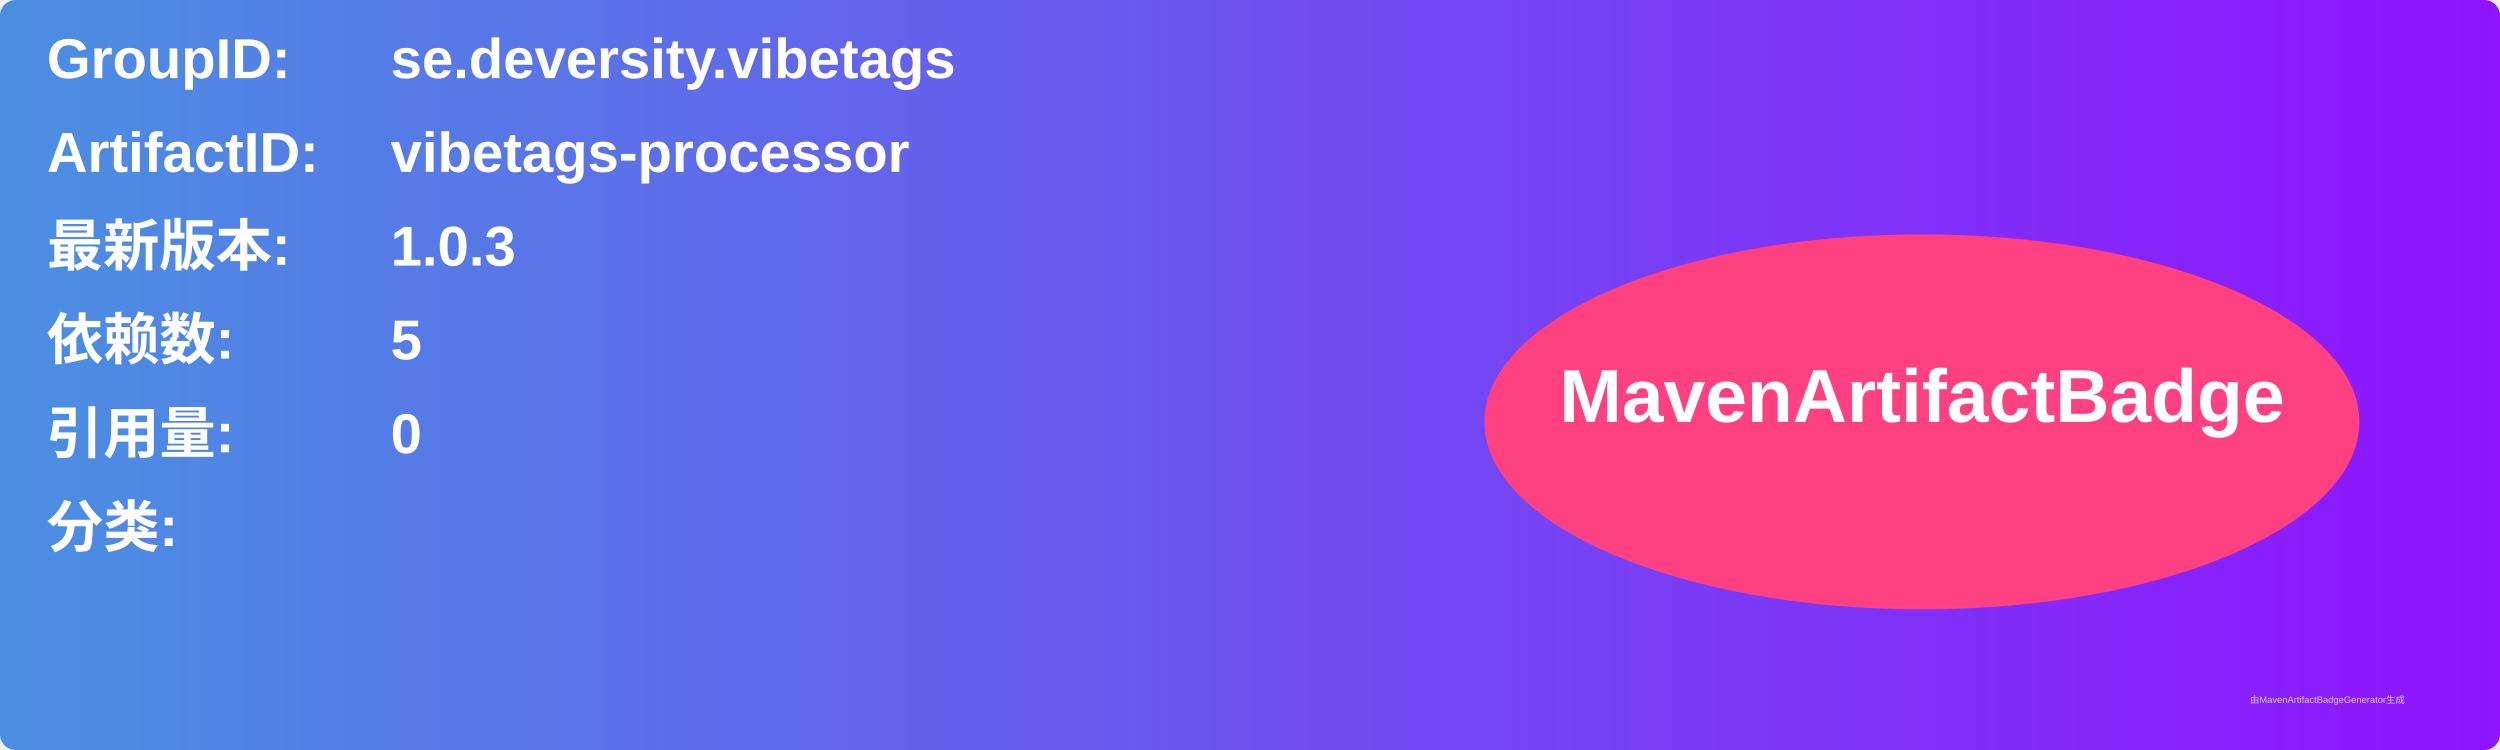
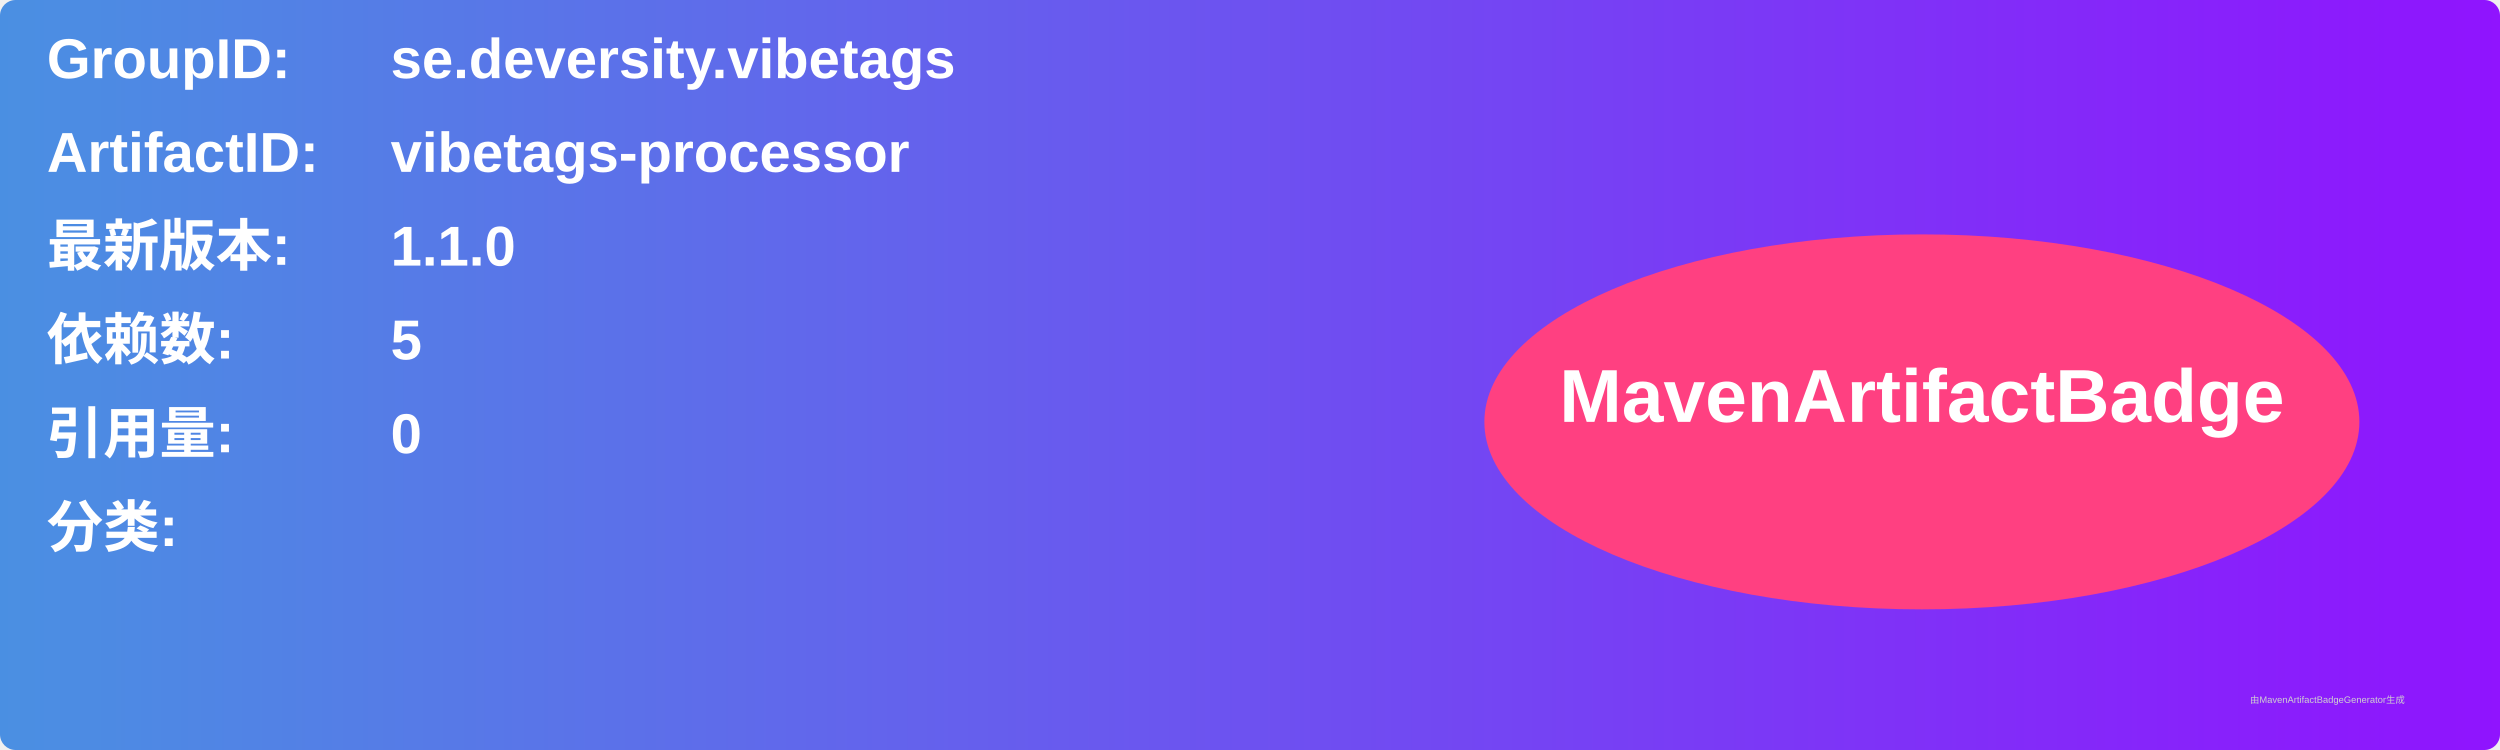
<svg xmlns="http://www.w3.org/2000/svg" width="800" height="240" viewBox="0 0 800 240">
  <linearGradient id="grad" x1="0%" y1="0%" x2="100%" y2="0%">
    <stop offset="0%" stop-color="#4a90e2" />
    <stop offset="100%" stop-color="#9013fe" />
  </linearGradient>
  <rect width="100%" height="100%" rx="5" ry="5" fill="url(#grad)" />
  <g transform="translate(15, 15)">
    <text x="0" y="10" font-family="Arial" font-size="18" fill="white" font-weight="bold" width="260">GroupID:</text>
    <text x="110" y="10" font-family="Arial" font-size="18" fill="white" font-weight="bold" width="460">se.deversity.vibetags</text>
    <text x="0" y="40" font-family="Arial" font-size="18" fill="white" font-weight="bold" width="260">ArtifactID:</text>
    <text x="110" y="40" font-family="Arial" font-size="18" fill="white" font-weight="bold" width="460">vibetags-processor</text>
    <text x="0" y="70" font-family="Arial" font-size="18" fill="white" font-weight="bold">最新版本:</text>
    <text x="110" y="70" font-family="Arial" font-size="18" fill="white" font-weight="bold">
-       <tspan font-weight="bold">1.0.3</tspan>
+       <tspan font-weight="bold">1.1.0</tspan>
    </text>
    <text x="0" y="100" font-family="Arial" font-size="18" fill="white" font-weight="bold">依赖数: </text>
    <text x="110" y="100" font-family="Arial" font-size="18" fill="white">
      <tspan font-weight="bold">5</tspan>
    </text>
    <text x="0" y="130" font-family="Arial" font-size="18" fill="white" font-weight="bold">引用量: </text>
    <text x="110" y="130" font-family="Arial" font-size="18" fill="white">
      <tspan font-weight="bold">0</tspan>
    </text>
    <text x="0" y="160" font-family="Arial" font-size="18" fill="white" font-weight="bold">分类:</text>
    <text x="10" y="190" font-family="Arial" font-size="10" fill="white">
      <tspan font-weight="bold" />
    </text>
    <ellipse cx="600" cy="120" rx="140" ry="60" fill="#ff4081" />
    <text x="600" y="120" text-anchor="middle" font-family="Arial" font-size="24" fill="white" font-weight="bold">MavenArtifactBadge</text>
  </g>
  <text x="720" y="225" font-family="Arial" font-size="3" fill="#d0d0d0">由MavenArtifactBadgeGenerator生成</text>
</svg>
